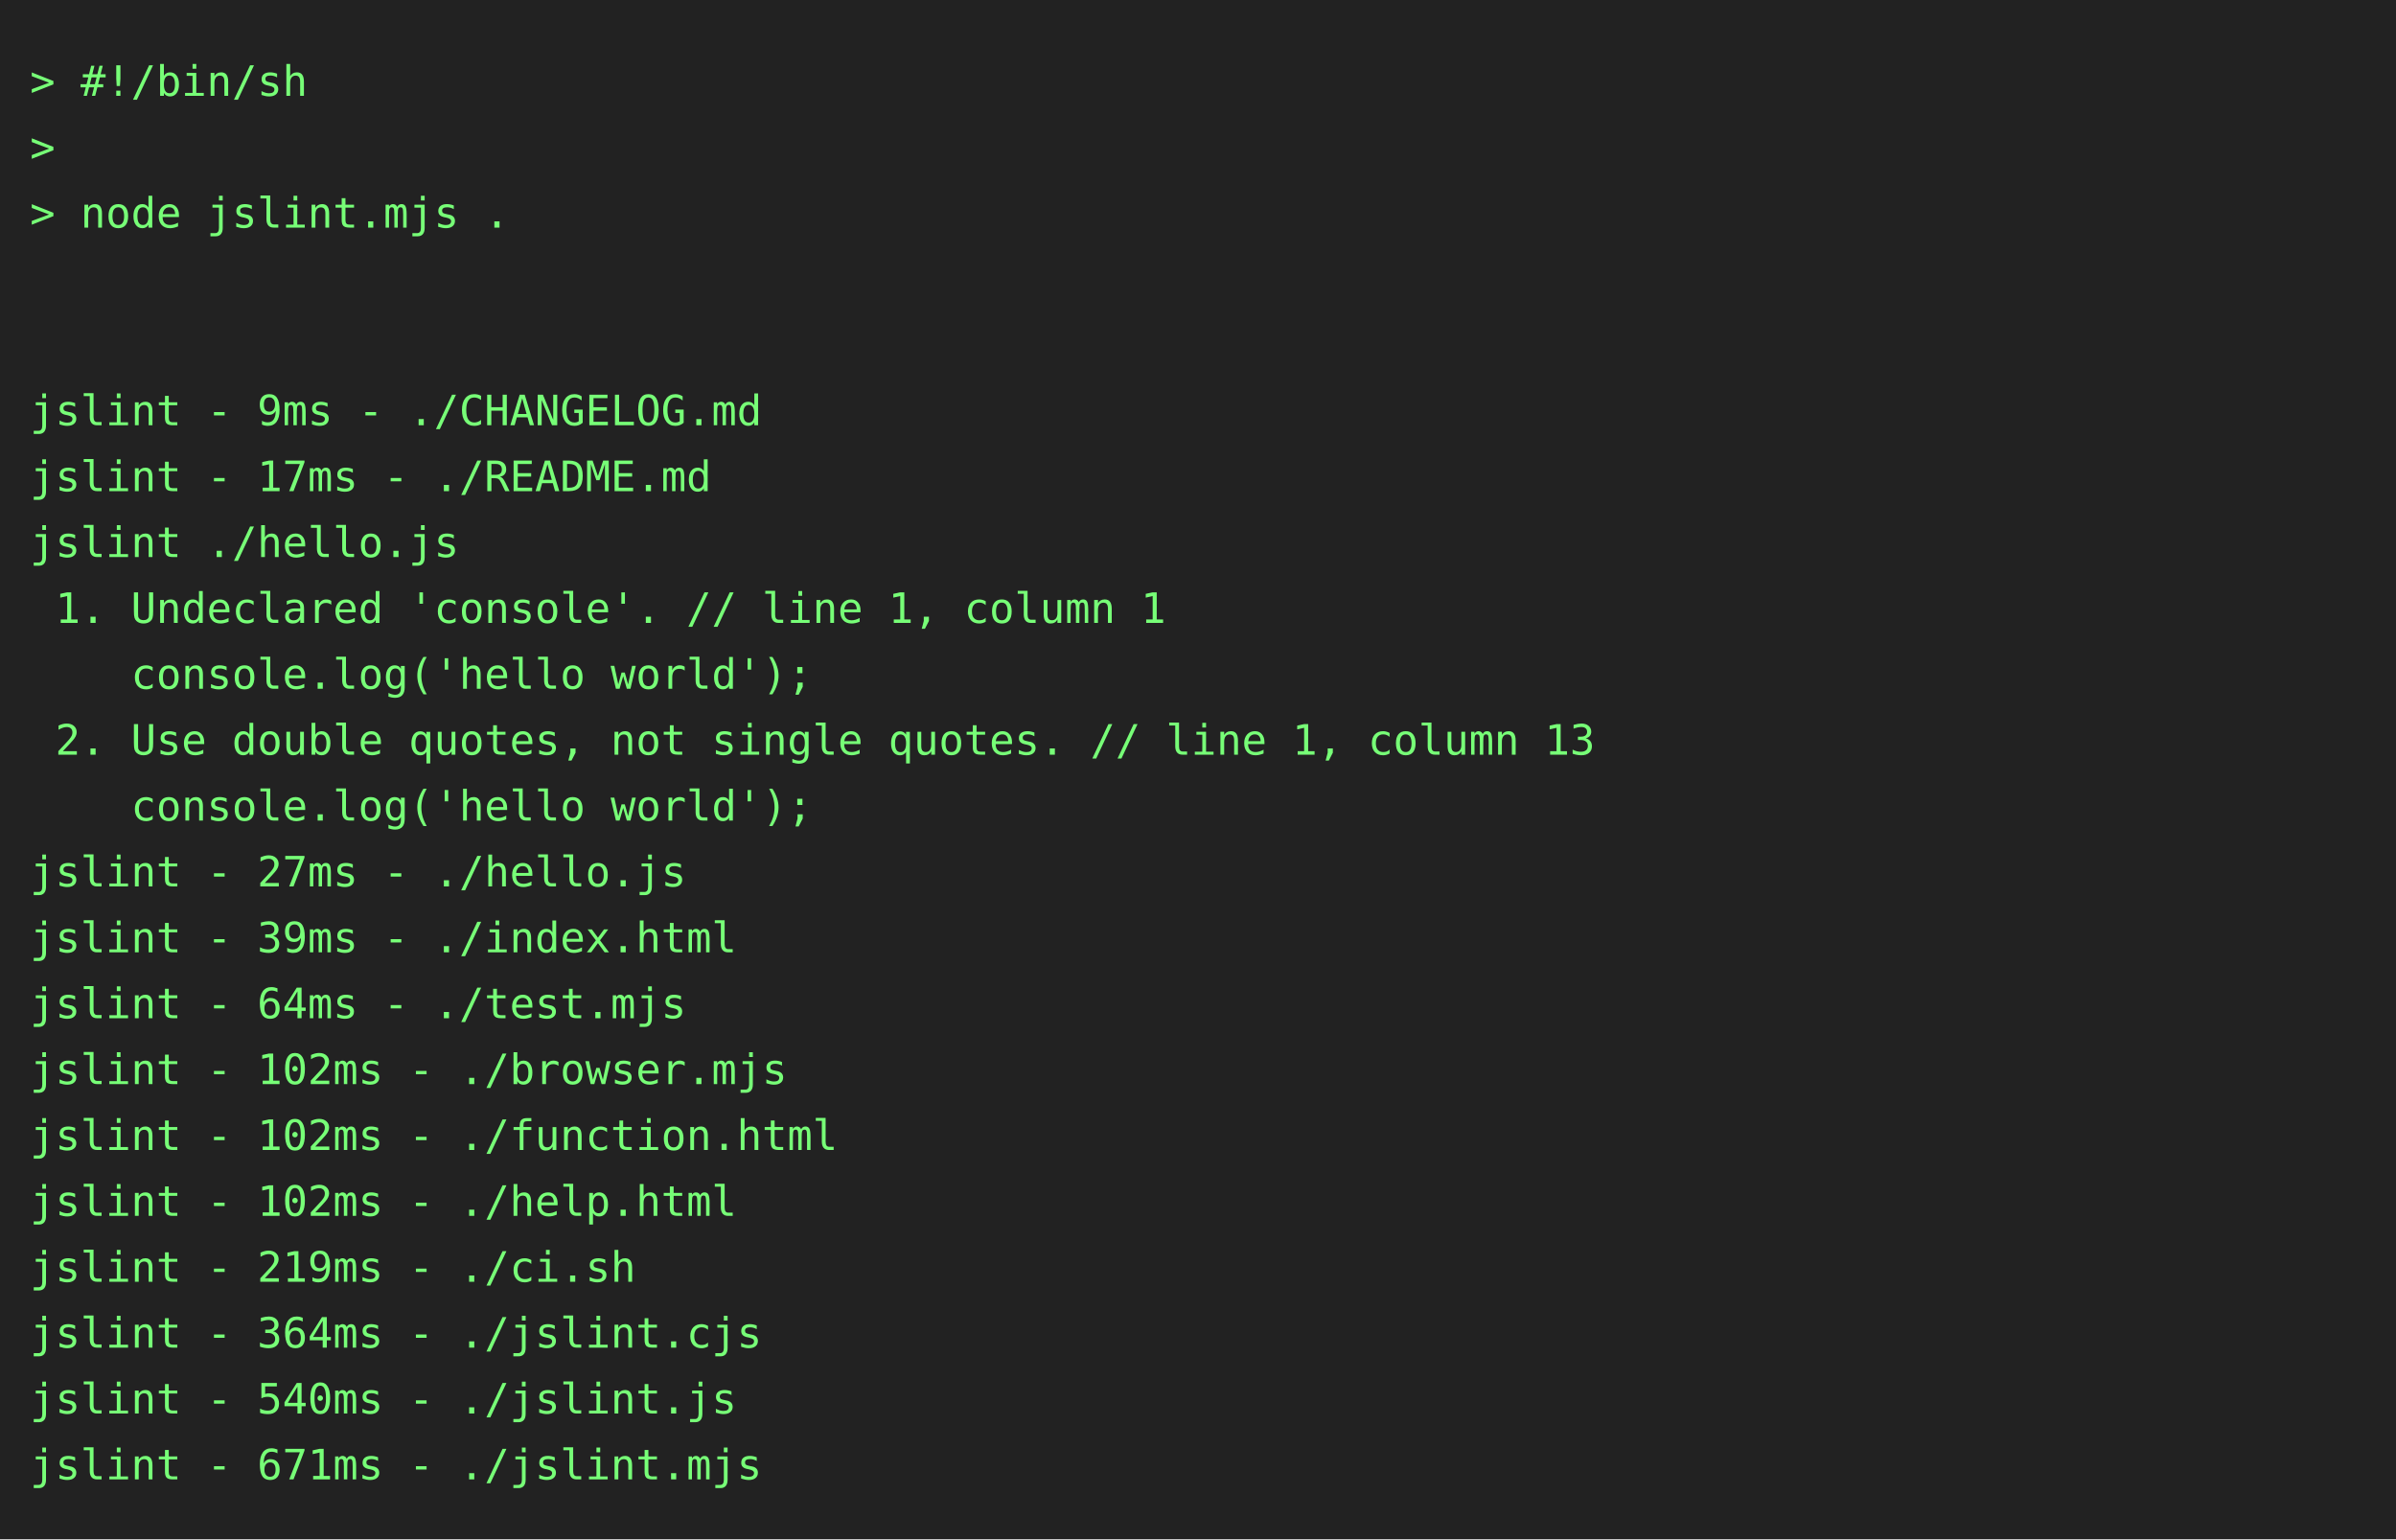
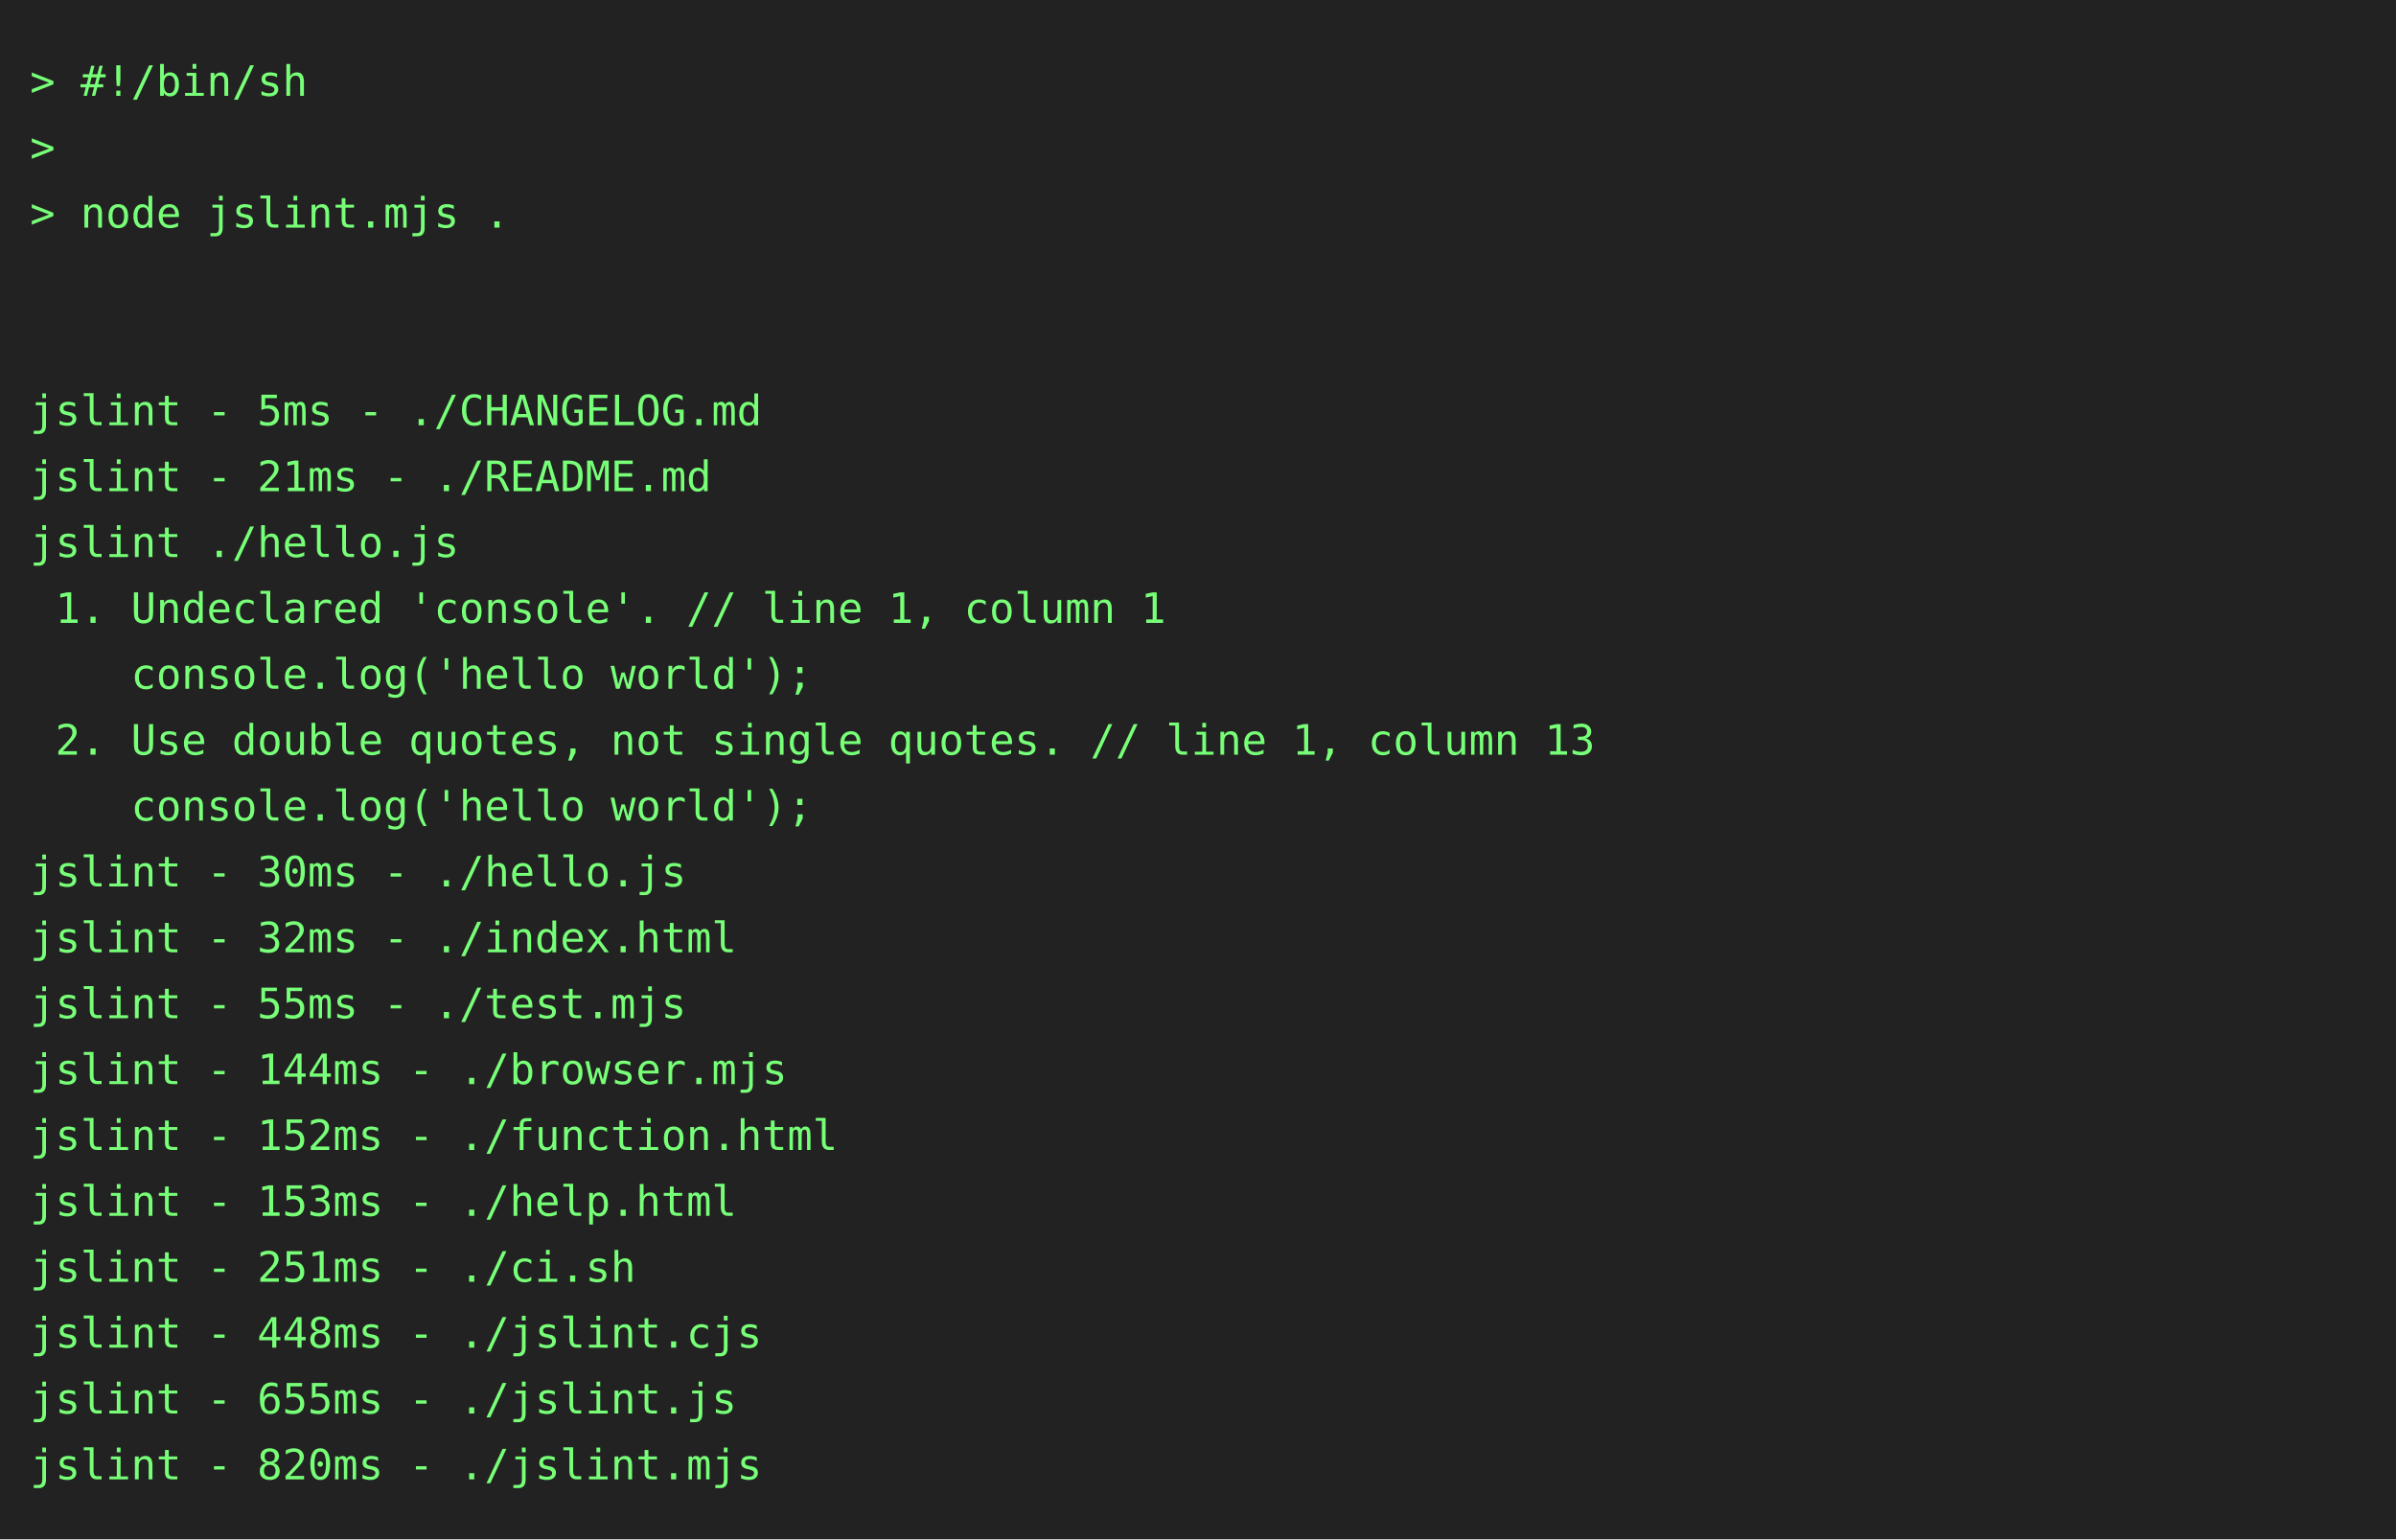
<svg xmlns="http://www.w3.org/2000/svg" height="514" width="800">
  <rect height="514" fill="#222" width="800" />
  <text fill="#7f7" font-family="consolas, menlo, monospace" font-size="14" xml:space="preserve">
    <tspan lengthAdjust="spacingAndGlyphs" textLength="768" x="10" y="32">&gt; #!/bin/sh                                                                                      </tspan>
    <tspan lengthAdjust="spacingAndGlyphs" textLength="768" x="10" y="54">&gt;                                                                                                </tspan>
    <tspan lengthAdjust="spacingAndGlyphs" textLength="768" x="10" y="76">&gt; node jslint.mjs .                                                                              </tspan>
    <tspan lengthAdjust="spacingAndGlyphs" textLength="768" x="10" y="98">                                                                                                 </tspan>
    <tspan lengthAdjust="spacingAndGlyphs" textLength="768" x="10" y="120">                                                                                                 </tspan>
-     <tspan lengthAdjust="spacingAndGlyphs" textLength="768" x="10" y="142">jslint - 9ms - ./CHANGELOG.md                                                                    </tspan>
-     <tspan lengthAdjust="spacingAndGlyphs" textLength="768" x="10" y="164">jslint - 17ms - ./README.md                                                                      </tspan>
+     <tspan lengthAdjust="spacingAndGlyphs" textLength="768" x="10" y="142">jslint - 5ms - ./CHANGELOG.md                                                                    </tspan>
+     <tspan lengthAdjust="spacingAndGlyphs" textLength="768" x="10" y="164">jslint - 21ms - ./README.md                                                                      </tspan>
    <tspan lengthAdjust="spacingAndGlyphs" textLength="768" x="10" y="186">jslint ./hello.js                                                                                </tspan>
    <tspan lengthAdjust="spacingAndGlyphs" textLength="768" x="10" y="208"> 1. Undeclared 'console'. // line 1, column 1                                                    </tspan>
    <tspan lengthAdjust="spacingAndGlyphs" textLength="768" x="10" y="230">    console.log('hello world');                                                                  </tspan>
    <tspan lengthAdjust="spacingAndGlyphs" textLength="768" x="10" y="252"> 2. Use double quotes, not single quotes. // line 1, column 13                                   </tspan>
    <tspan lengthAdjust="spacingAndGlyphs" textLength="768" x="10" y="274">    console.log('hello world');                                                                  </tspan>
-     <tspan lengthAdjust="spacingAndGlyphs" textLength="768" x="10" y="296">jslint - 27ms - ./hello.js                                                                       </tspan>
-     <tspan lengthAdjust="spacingAndGlyphs" textLength="768" x="10" y="318">jslint - 39ms - ./index.html                                                                     </tspan>
-     <tspan lengthAdjust="spacingAndGlyphs" textLength="768" x="10" y="340">jslint - 64ms - ./test.mjs                                                                       </tspan>
-     <tspan lengthAdjust="spacingAndGlyphs" textLength="768" x="10" y="362">jslint - 102ms - ./browser.mjs                                                                   </tspan>
-     <tspan lengthAdjust="spacingAndGlyphs" textLength="768" x="10" y="384">jslint - 102ms - ./function.html                                                                 </tspan>
-     <tspan lengthAdjust="spacingAndGlyphs" textLength="768" x="10" y="406">jslint - 102ms - ./help.html                                                                     </tspan>
-     <tspan lengthAdjust="spacingAndGlyphs" textLength="768" x="10" y="428">jslint - 219ms - ./ci.sh                                                                         </tspan>
-     <tspan lengthAdjust="spacingAndGlyphs" textLength="768" x="10" y="450">jslint - 364ms - ./jslint.cjs                                                                    </tspan>
-     <tspan lengthAdjust="spacingAndGlyphs" textLength="768" x="10" y="472">jslint - 540ms - ./jslint.js                                                                     </tspan>
-     <tspan lengthAdjust="spacingAndGlyphs" textLength="768" x="10" y="494">jslint - 671ms - ./jslint.mjs                                                                    </tspan>
+     <tspan lengthAdjust="spacingAndGlyphs" textLength="768" x="10" y="296">jslint - 30ms - ./hello.js                                                                       </tspan>
+     <tspan lengthAdjust="spacingAndGlyphs" textLength="768" x="10" y="318">jslint - 32ms - ./index.html                                                                     </tspan>
+     <tspan lengthAdjust="spacingAndGlyphs" textLength="768" x="10" y="340">jslint - 55ms - ./test.mjs                                                                       </tspan>
+     <tspan lengthAdjust="spacingAndGlyphs" textLength="768" x="10" y="362">jslint - 144ms - ./browser.mjs                                                                   </tspan>
+     <tspan lengthAdjust="spacingAndGlyphs" textLength="768" x="10" y="384">jslint - 152ms - ./function.html                                                                 </tspan>
+     <tspan lengthAdjust="spacingAndGlyphs" textLength="768" x="10" y="406">jslint - 153ms - ./help.html                                                                     </tspan>
+     <tspan lengthAdjust="spacingAndGlyphs" textLength="768" x="10" y="428">jslint - 251ms - ./ci.sh                                                                         </tspan>
+     <tspan lengthAdjust="spacingAndGlyphs" textLength="768" x="10" y="450">jslint - 448ms - ./jslint.cjs                                                                    </tspan>
+     <tspan lengthAdjust="spacingAndGlyphs" textLength="768" x="10" y="472">jslint - 655ms - ./jslint.js                                                                     </tspan>
+     <tspan lengthAdjust="spacingAndGlyphs" textLength="768" x="10" y="494">jslint - 820ms - ./jslint.mjs                                                                    </tspan>
  </text>
</svg>
